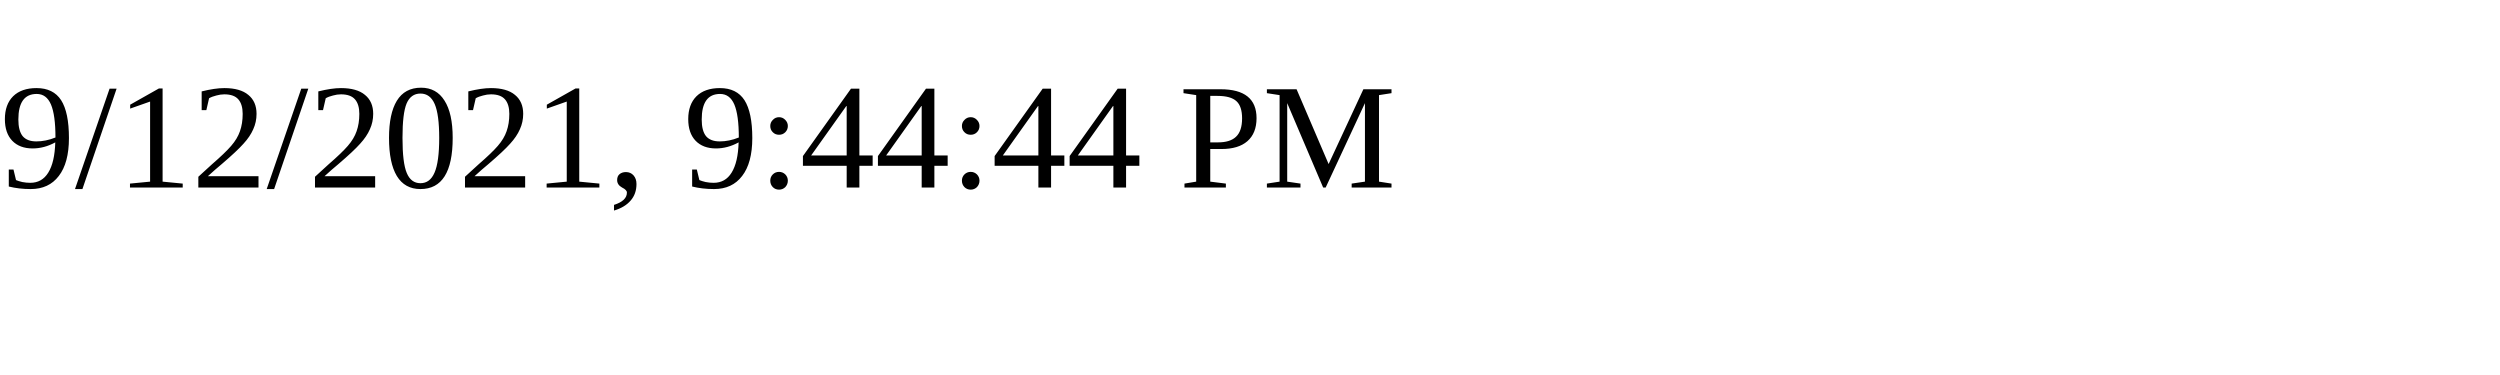
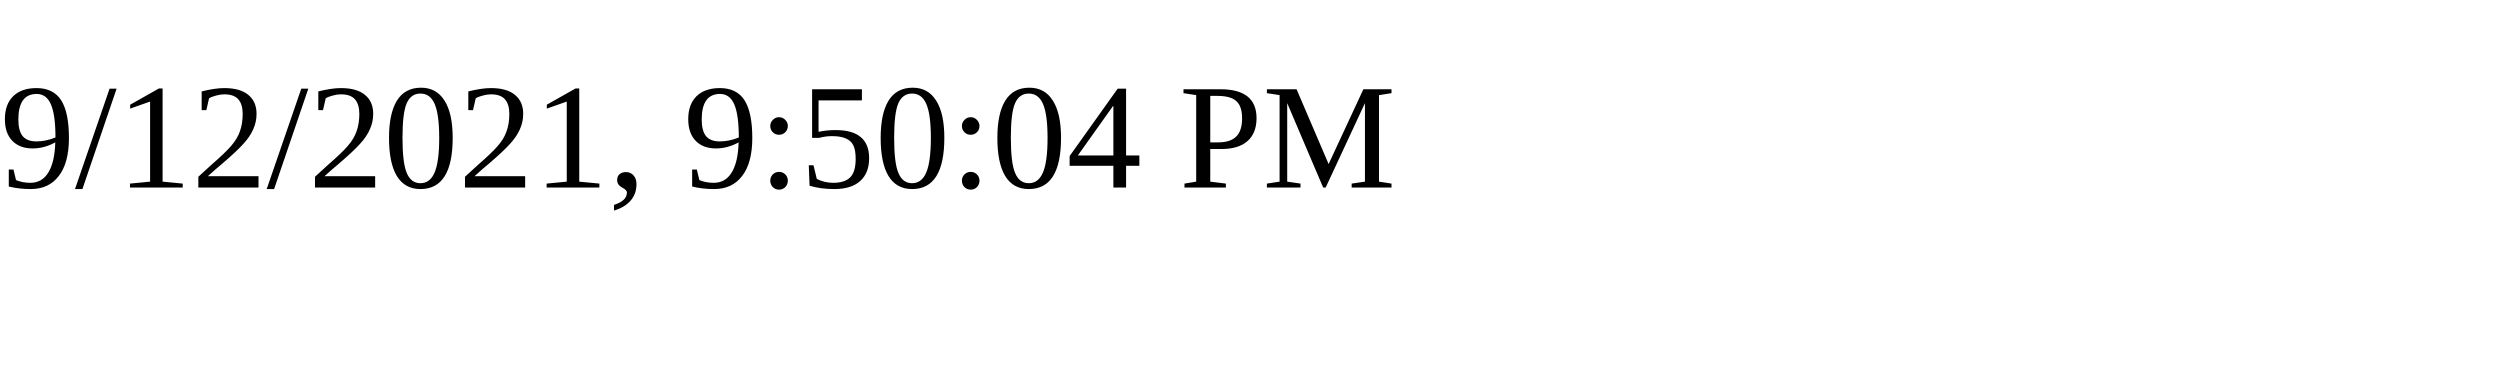
<svg xmlns="http://www.w3.org/2000/svg" height="30" width="200">
-   <text x="0" y="15">9/12/2021, 9:44:44 PM</text>
+   <text x="0" y="15">9/12/2021, 9:50:04 PM</text>
</svg>
